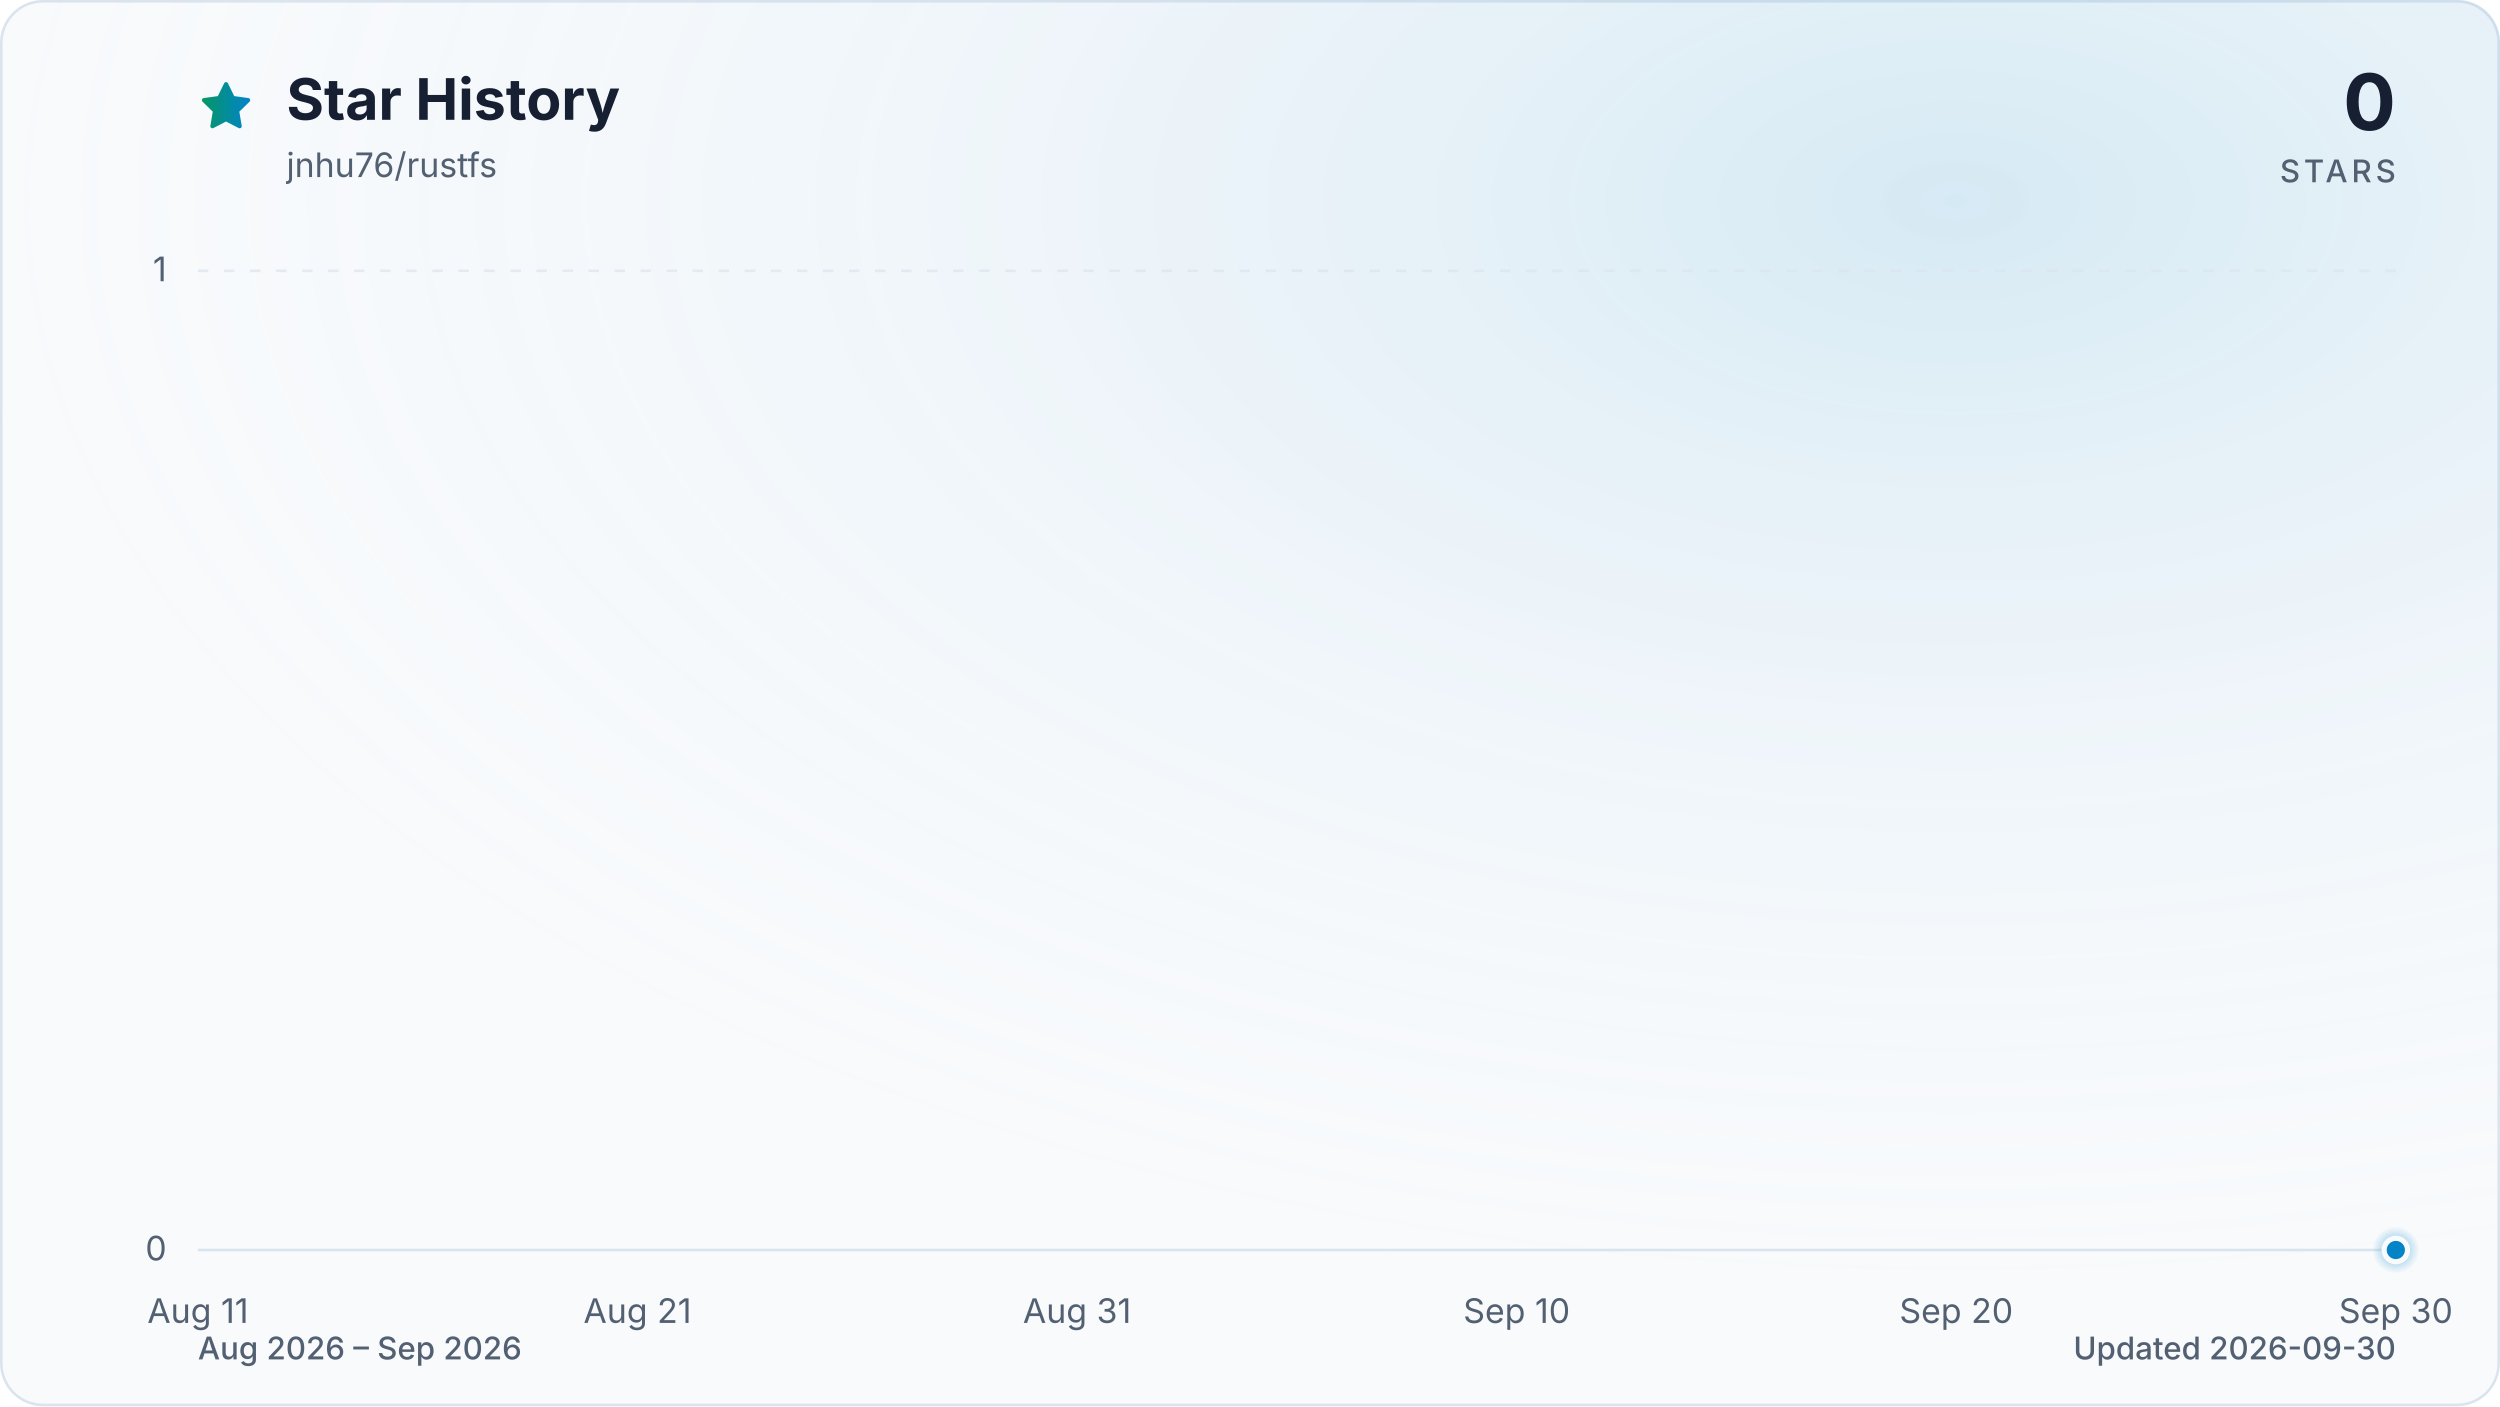
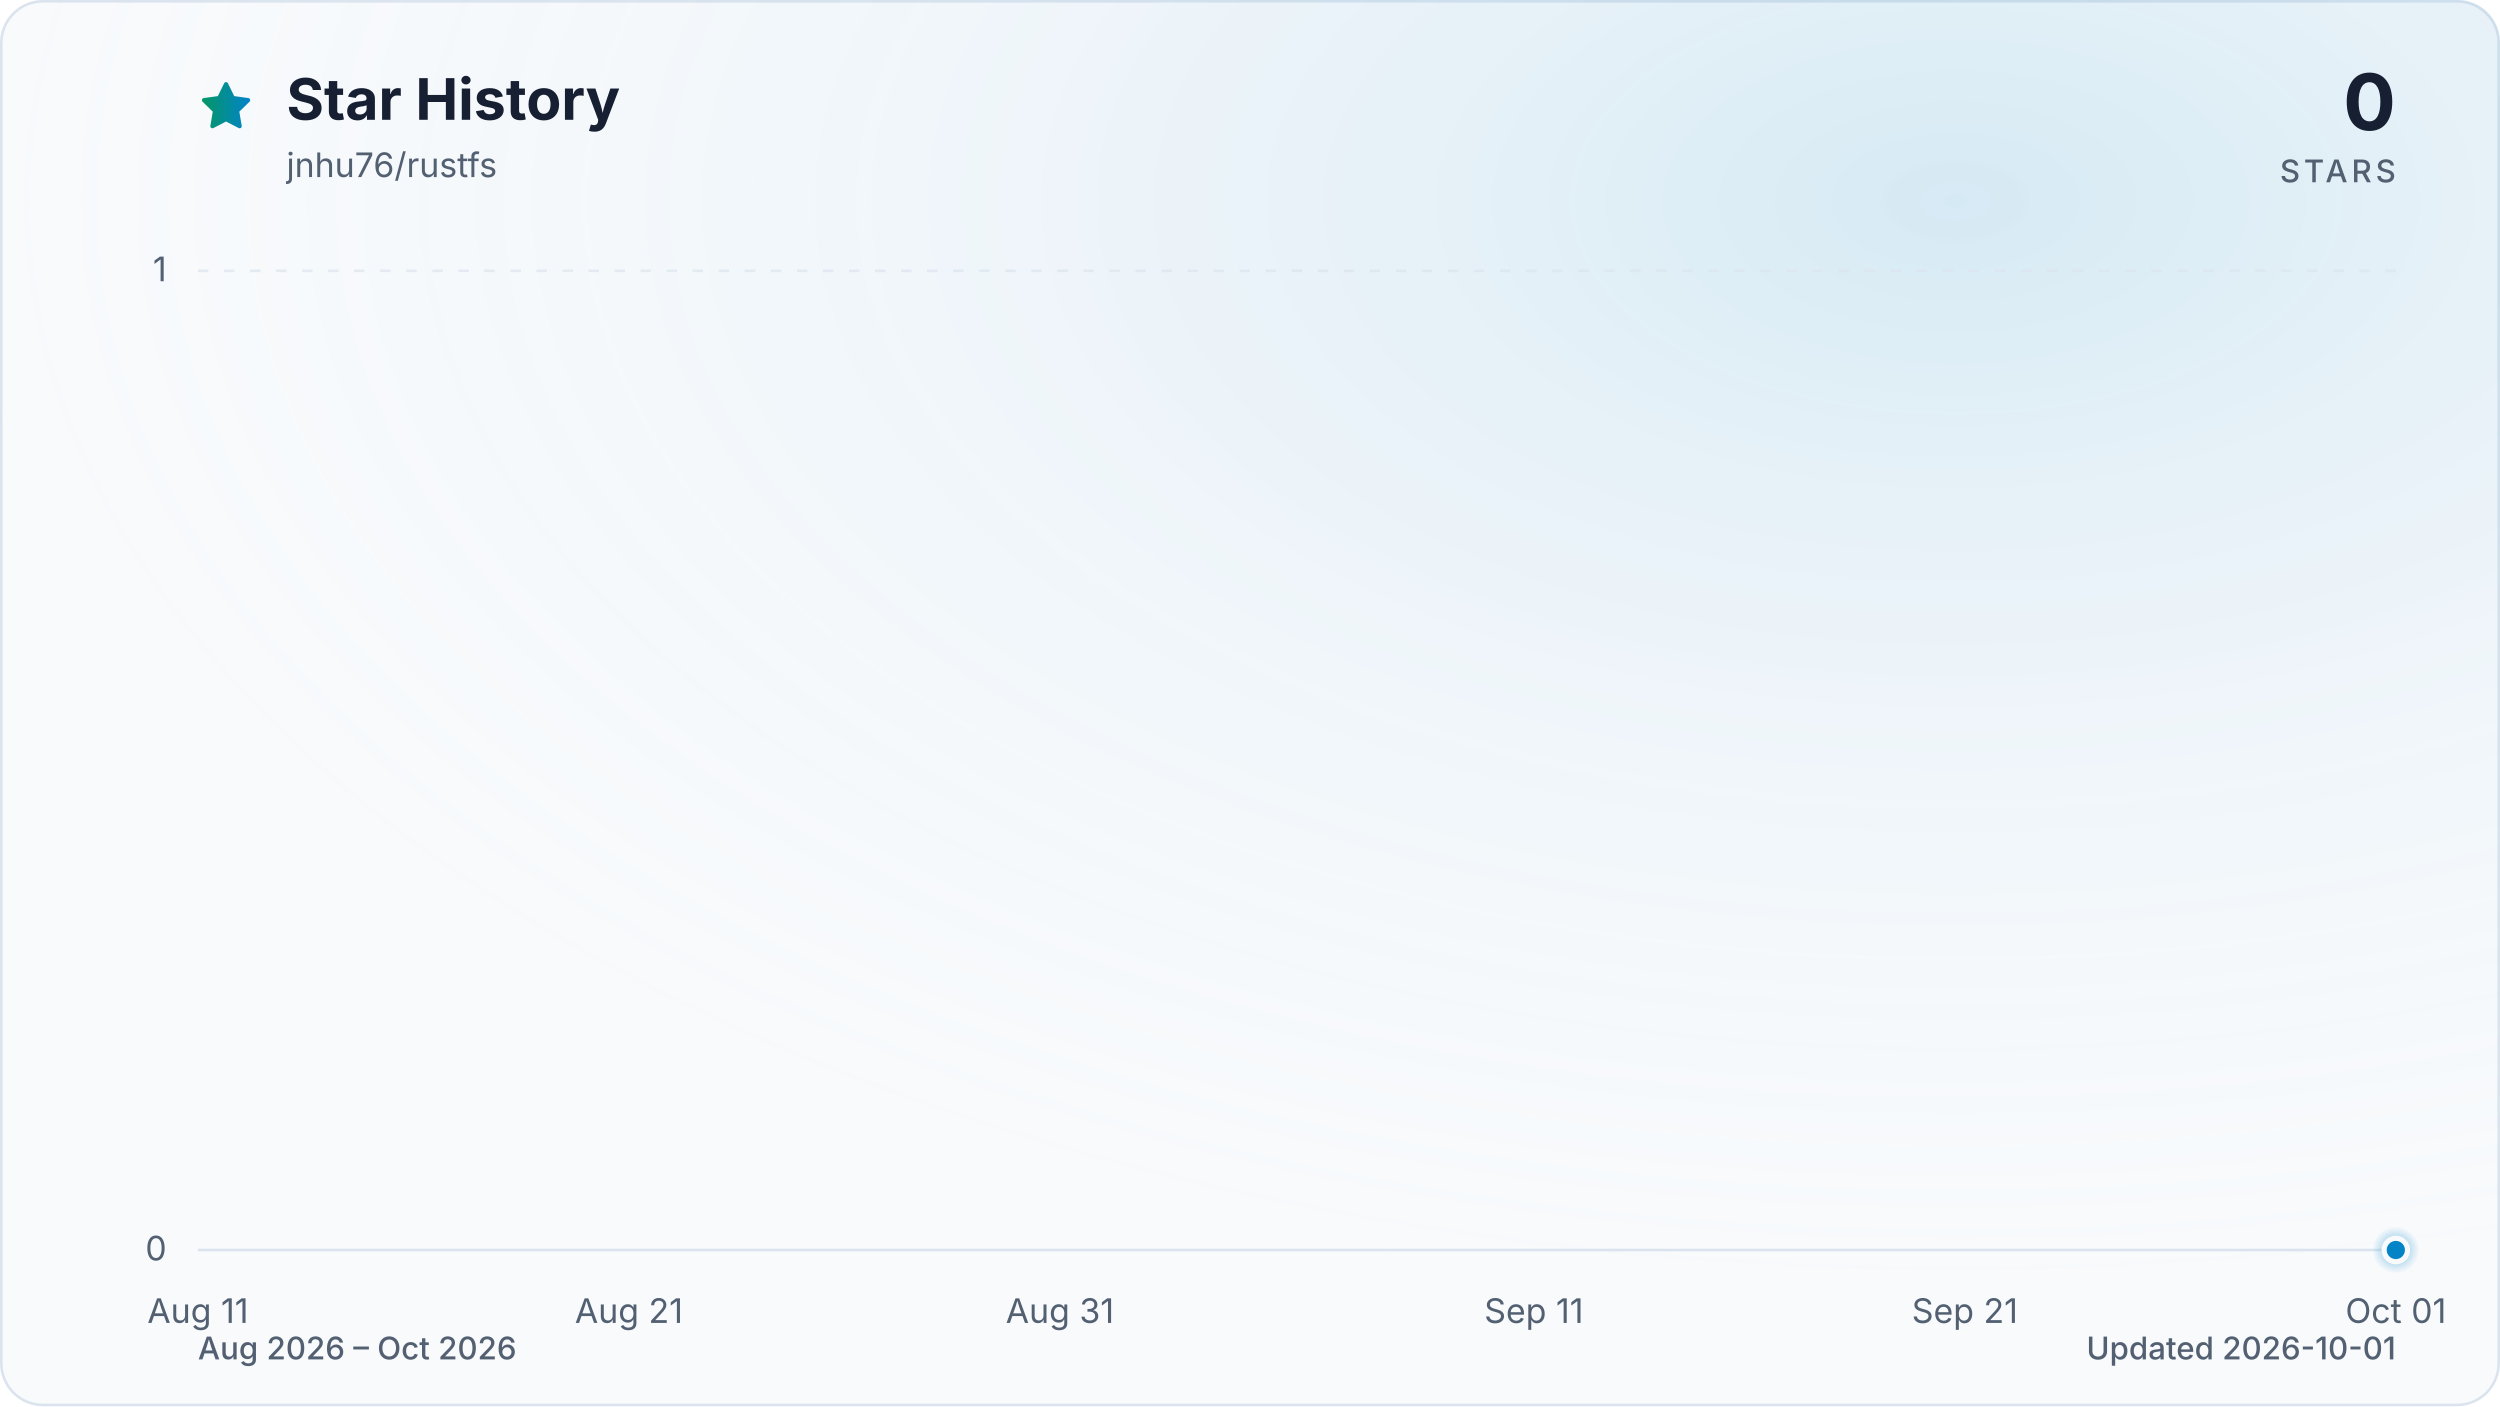
<svg xmlns="http://www.w3.org/2000/svg" viewBox="0 0 960 540" role="img" aria-labelledby="title description" data-style="gradient" data-variant="glow" data-animated="true">
  <defs>
    <linearGradient id="trend" x1="0" y1="0" x2="1" y2="0">
      <stop offset="0%" stop-color="#059669" />
      <stop offset="100%" stop-color="#0284c7" />
    </linearGradient>
    <linearGradient id="area" x1="0" y1="0" x2="0" y2="1">
      <stop offset="0%" stop-color="#059669" stop-opacity="0.30" />
      <stop offset="55%" stop-color="#0284c7" stop-opacity="0.10" />
      <stop offset="100%" stop-color="#0284c7" stop-opacity="0.01" />
    </linearGradient>
    <radialGradient id="marker-halo" cx="50%" cy="50%" r="50%">
      <stop offset="0%" stop-color="#0284c7" stop-opacity="0.55" />
      <stop offset="100%" stop-color="#0284c7" stop-opacity="0" />
    </radialGradient>
    <radialGradient id="surface-glow" cx="78%" cy="14%" r="80%">
      <stop offset="0%" stop-color="#0284c7" stop-opacity="0.14" />
      <stop offset="100%" stop-color="#f8fafc" stop-opacity="0" />
    </radialGradient>
    <filter id="trend-glow" x="-20%" y="-20%" width="140%" height="140%">
      <feGaussianBlur stdDeviation="7" />
    </filter>
  </defs>
  <style>
.trend-enter{transform-box:fill-box;transform-origin:center;animation:trend-enter 520ms cubic-bezier(0.16,1,0.3,1)}
.marker-enter{transform-box:fill-box;transform-origin:center;animation:marker-enter 320ms cubic-bezier(0.16,1,0.3,1) 200ms both}
.marker-pulse{transform-box:fill-box;transform-origin:center;animation:marker-pulse 2.6s ease-out infinite}
@keyframes trend-enter{from{opacity:.35;transform:translateY(10px)}to{opacity:1;transform:translateY(0)}}
@keyframes marker-enter{from{opacity:0;transform:scale(.4)}to{opacity:1;transform:scale(1)}}
@keyframes marker-pulse{0%{opacity:.5;transform:scale(.7)}70%,100%{opacity:0;transform:scale(2.1)}}
@media (prefers-reduced-motion:reduce){.trend-enter,.marker-enter,.marker-pulse{animation:none!important}}
@media (prefers-reduced-motion:reduce){.marker-pulse{opacity:0}}
</style>
  <rect x="0.5" y="0.5" width="959" height="539" fill="#f8fafc" stroke="#dbe4ee" stroke-width="1" rx="16" />
  <rect width="960" height="540" fill="url(#surface-glow)" rx="16" />
  <path d="M12 2.6l2.9 5.9 6.5.9-4.7 4.6 1.1 6.5-5.8-3-5.8 3 1.1-6.5-4.7-4.6 6.5-.9L12 2.6Z" transform="translate(76 30) scale(.9)" fill="url(#trend)" stroke="url(#trend)" stroke-width="1.8" stroke-linejoin="round" aria-hidden="true" />
  <text x="110" y="46" fill="#172033" font-family="ui-sans-serif, system-ui, -apple-system, BlinkMacSystemFont, 'Segoe UI', sans-serif" font-size="22" font-weight="700">Star History</text>
  <text x="110" y="68" fill="#526072" font-family="ui-sans-serif, system-ui, -apple-system, BlinkMacSystemFont, 'Segoe UI', sans-serif" font-size="13">jnhu76/rustfs</text>
  <text x="920" y="50" fill="#172033" font-family="ui-sans-serif, system-ui, -apple-system, BlinkMacSystemFont, 'Segoe UI', sans-serif" font-size="30" font-weight="700" text-anchor="end">0</text>
  <text x="920" y="70" fill="#526072" font-family="ui-sans-serif, system-ui, -apple-system, BlinkMacSystemFont, 'Segoe UI', sans-serif" font-size="12" font-weight="500" letter-spacing="1.5" text-anchor="end">STARS</text>
  <line x1="76" y1="480.0" x2="920" y2="480.0" stroke="#dbe4ee" stroke-width="1" stroke-dasharray="0" opacity="1" />
  <text x="64" y="484.0" fill="#526072" font-family="ui-sans-serif, system-ui, -apple-system, BlinkMacSystemFont, 'Segoe UI', sans-serif" font-size="13" text-anchor="end">0</text>
  <line x1="76" y1="104.0" x2="920" y2="104.0" stroke="#dbe4ee" stroke-width="1" stroke-dasharray="4 6" opacity="0.7" />
  <text x="64" y="108.0" fill="#526072" font-family="ui-sans-serif, system-ui, -apple-system, BlinkMacSystemFont, 'Segoe UI', sans-serif" font-size="13" text-anchor="end">1</text>
  <text x="76.0" y="508" fill="#526072" font-family="ui-sans-serif, system-ui, -apple-system, BlinkMacSystemFont, 'Segoe UI', sans-serif" font-size="13" text-anchor="middle">Aug 11</text>
-   <text x="244.8" y="508" fill="#526072" font-family="ui-sans-serif, system-ui, -apple-system, BlinkMacSystemFont, 'Segoe UI', sans-serif" font-size="13" text-anchor="middle">Aug 21</text>
-   <text x="413.6" y="508" fill="#526072" font-family="ui-sans-serif, system-ui, -apple-system, BlinkMacSystemFont, 'Segoe UI', sans-serif" font-size="13" text-anchor="middle">Aug 31</text>
-   <text x="582.4" y="508" fill="#526072" font-family="ui-sans-serif, system-ui, -apple-system, BlinkMacSystemFont, 'Segoe UI', sans-serif" font-size="13" text-anchor="middle">Sep 10</text>
-   <text x="751.2" y="508" fill="#526072" font-family="ui-sans-serif, system-ui, -apple-system, BlinkMacSystemFont, 'Segoe UI', sans-serif" font-size="13" text-anchor="middle">Sep 20</text>
-   <text x="920.0" y="508" fill="#526072" font-family="ui-sans-serif, system-ui, -apple-system, BlinkMacSystemFont, 'Segoe UI', sans-serif" font-size="13" text-anchor="middle">Sep 30</text>
+   <text x="241.5" y="508" fill="#526072" font-family="ui-sans-serif, system-ui, -apple-system, BlinkMacSystemFont, 'Segoe UI', sans-serif" font-size="13" text-anchor="middle">Aug 21</text>
+   <text x="407.0" y="508" fill="#526072" font-family="ui-sans-serif, system-ui, -apple-system, BlinkMacSystemFont, 'Segoe UI', sans-serif" font-size="13" text-anchor="middle">Aug 31</text>
+   <text x="589.0" y="508" fill="#526072" font-family="ui-sans-serif, system-ui, -apple-system, BlinkMacSystemFont, 'Segoe UI', sans-serif" font-size="13" text-anchor="middle">Sep 11</text>
+   <text x="754.5" y="508" fill="#526072" font-family="ui-sans-serif, system-ui, -apple-system, BlinkMacSystemFont, 'Segoe UI', sans-serif" font-size="13" text-anchor="middle">Sep 21</text>
+   <text x="920.0" y="508" fill="#526072" font-family="ui-sans-serif, system-ui, -apple-system, BlinkMacSystemFont, 'Segoe UI', sans-serif" font-size="13" text-anchor="middle">Oct 01</text>
  <g class="trend-enter">
-     <path d="M 76.0 480.0 C 81.6 480.0, 87.3 480.0, 92.9 480.0 C 98.5 480.0, 104.1 480.0, 109.8 480.0 C 115.4 480.0, 121.0 480.0, 126.6 480.0 C 132.3 480.0, 137.9 480.0, 143.5 480.0 C 149.1 480.0, 154.8 480.0, 160.4 480.0 C 166.0 480.0, 171.7 480.0, 177.3 480.0 C 182.9 480.0, 188.5 480.0, 194.2 480.0 C 199.8 480.0, 205.4 480.0, 211.0 480.0 C 216.7 480.0, 222.3 480.0, 227.9 480.0 C 233.5 480.0, 239.2 480.0, 244.8 480.0 C 250.4 480.0, 256.1 480.0, 261.7 480.0 C 267.3 480.0, 272.9 480.0, 278.6 480.0 C 284.2 480.0, 289.8 480.0, 295.4 480.0 C 301.1 480.0, 306.7 480.0, 312.3 480.0 C 317.9 480.0, 323.6 480.0, 329.2 480.0 C 334.8 480.0, 340.5 480.0, 346.1 480.0 C 351.7 480.0, 357.3 480.0, 363.0 480.0 C 368.6 480.0, 374.2 480.0, 379.8 480.0 C 385.5 480.0, 391.1 480.0, 396.7 480.0 C 402.3 480.0, 408.0 480.0, 413.6 480.0 C 419.2 480.0, 424.9 480.0, 430.5 480.0 C 436.1 480.0, 441.7 480.0, 447.4 480.0 C 453.0 480.0, 458.6 480.0, 464.2 480.0 C 469.9 480.0, 475.5 480.0, 481.1 480.0 C 486.7 480.0, 492.4 480.0, 498.0 480.0 C 503.6 480.0, 509.3 480.0, 514.9 480.0 C 520.5 480.0, 526.1 480.0, 531.8 480.0 C 537.4 480.0, 543.0 480.0, 548.6 480.0 C 554.3 480.0, 559.9 480.0, 565.5 480.0 C 571.1 480.0, 576.8 480.0, 582.4 480.0 C 588.0 480.0, 593.7 480.0, 599.3 480.0 C 604.9 480.0, 610.5 480.0, 616.2 480.0 C 621.8 480.0, 627.4 480.0, 633.0 480.0 C 638.7 480.0, 644.3 480.0, 649.9 480.0 C 655.5 480.0, 661.2 480.0, 666.8 480.0 C 672.4 480.0, 678.1 480.0, 683.7 480.0 C 689.3 480.0, 694.9 480.0, 700.6 480.0 C 706.2 480.0, 711.8 480.0, 717.4 480.0 C 723.1 480.0, 728.7 480.0, 734.3 480.0 C 739.9 480.0, 745.6 480.0, 751.2 480.0 C 756.8 480.0, 762.5 480.0, 768.1 480.0 C 773.7 480.0, 779.3 480.0, 785.0 480.0 C 790.6 480.0, 796.2 480.0, 801.8 480.0 C 807.5 480.0, 813.1 480.0, 818.7 480.0 C 824.3 480.0, 830.0 480.0, 835.6 480.0 C 841.2 480.0, 846.9 480.0, 852.5 480.0 C 858.1 480.0, 863.7 480.0, 869.4 480.0 C 875.0 480.0, 880.6 480.0, 886.2 480.0 C 891.9 480.0, 897.5 480.0, 903.1 480.0 C 908.7 480.0, 914.4 480.0, 920.0 480.0 L 920.0 480.0 L 76.0 480.0 Z" fill="url(#area)" />
-     <path d="M 76.0 480.0 C 81.6 480.0, 87.3 480.0, 92.9 480.0 C 98.5 480.0, 104.1 480.0, 109.8 480.0 C 115.4 480.0, 121.0 480.0, 126.6 480.0 C 132.3 480.0, 137.9 480.0, 143.5 480.0 C 149.1 480.0, 154.8 480.0, 160.4 480.0 C 166.0 480.0, 171.7 480.0, 177.3 480.0 C 182.9 480.0, 188.5 480.0, 194.2 480.0 C 199.8 480.0, 205.4 480.0, 211.0 480.0 C 216.7 480.0, 222.3 480.0, 227.9 480.0 C 233.5 480.0, 239.2 480.0, 244.8 480.0 C 250.4 480.0, 256.1 480.0, 261.7 480.0 C 267.3 480.0, 272.9 480.0, 278.6 480.0 C 284.2 480.0, 289.8 480.0, 295.4 480.0 C 301.1 480.0, 306.7 480.0, 312.3 480.0 C 317.9 480.0, 323.6 480.0, 329.2 480.0 C 334.8 480.0, 340.5 480.0, 346.1 480.0 C 351.7 480.0, 357.3 480.0, 363.0 480.0 C 368.6 480.0, 374.2 480.0, 379.8 480.0 C 385.5 480.0, 391.1 480.0, 396.7 480.0 C 402.3 480.0, 408.0 480.0, 413.6 480.0 C 419.2 480.0, 424.9 480.0, 430.5 480.0 C 436.1 480.0, 441.7 480.0, 447.4 480.0 C 453.0 480.0, 458.6 480.0, 464.2 480.0 C 469.9 480.0, 475.5 480.0, 481.1 480.0 C 486.7 480.0, 492.4 480.0, 498.0 480.0 C 503.6 480.0, 509.3 480.0, 514.9 480.0 C 520.5 480.0, 526.1 480.0, 531.8 480.0 C 537.4 480.0, 543.0 480.0, 548.6 480.0 C 554.3 480.0, 559.9 480.0, 565.5 480.0 C 571.1 480.0, 576.8 480.0, 582.4 480.0 C 588.0 480.0, 593.7 480.0, 599.3 480.0 C 604.9 480.0, 610.5 480.0, 616.2 480.0 C 621.8 480.0, 627.4 480.0, 633.0 480.0 C 638.7 480.0, 644.3 480.0, 649.9 480.0 C 655.5 480.0, 661.2 480.0, 666.8 480.0 C 672.4 480.0, 678.1 480.0, 683.7 480.0 C 689.3 480.0, 694.9 480.0, 700.6 480.0 C 706.2 480.0, 711.8 480.0, 717.4 480.0 C 723.1 480.0, 728.7 480.0, 734.3 480.0 C 739.9 480.0, 745.6 480.0, 751.2 480.0 C 756.8 480.0, 762.5 480.0, 768.1 480.0 C 773.7 480.0, 779.3 480.0, 785.0 480.0 C 790.6 480.0, 796.2 480.0, 801.8 480.0 C 807.5 480.0, 813.1 480.0, 818.7 480.0 C 824.3 480.0, 830.0 480.0, 835.6 480.0 C 841.2 480.0, 846.9 480.0, 852.5 480.0 C 858.1 480.0, 863.7 480.0, 869.4 480.0 C 875.0 480.0, 880.6 480.0, 886.2 480.0 C 891.9 480.0, 897.5 480.0, 903.1 480.0 C 908.7 480.0, 914.4 480.0, 920.0 480.0" fill="none" stroke="url(#trend)" stroke-width="12" stroke-linecap="round" stroke-linejoin="round" opacity="0.16" filter="url(#trend-glow)" />
-     <path d="M 76.0 480.0 C 81.6 480.0, 87.3 480.0, 92.9 480.0 C 98.5 480.0, 104.1 480.0, 109.8 480.0 C 115.4 480.0, 121.0 480.0, 126.6 480.0 C 132.3 480.0, 137.9 480.0, 143.5 480.0 C 149.1 480.0, 154.8 480.0, 160.4 480.0 C 166.0 480.0, 171.7 480.0, 177.3 480.0 C 182.9 480.0, 188.5 480.0, 194.2 480.0 C 199.8 480.0, 205.4 480.0, 211.0 480.0 C 216.7 480.0, 222.3 480.0, 227.9 480.0 C 233.5 480.0, 239.2 480.0, 244.8 480.0 C 250.4 480.0, 256.1 480.0, 261.7 480.0 C 267.3 480.0, 272.9 480.0, 278.6 480.0 C 284.2 480.0, 289.8 480.0, 295.4 480.0 C 301.1 480.0, 306.7 480.0, 312.3 480.0 C 317.9 480.0, 323.6 480.0, 329.2 480.0 C 334.8 480.0, 340.5 480.0, 346.1 480.0 C 351.7 480.0, 357.3 480.0, 363.0 480.0 C 368.6 480.0, 374.2 480.0, 379.8 480.0 C 385.5 480.0, 391.1 480.0, 396.7 480.0 C 402.3 480.0, 408.0 480.0, 413.6 480.0 C 419.2 480.0, 424.9 480.0, 430.5 480.0 C 436.1 480.0, 441.7 480.0, 447.4 480.0 C 453.0 480.0, 458.6 480.0, 464.2 480.0 C 469.9 480.0, 475.5 480.0, 481.1 480.0 C 486.7 480.0, 492.4 480.0, 498.0 480.0 C 503.6 480.0, 509.3 480.0, 514.9 480.0 C 520.5 480.0, 526.1 480.0, 531.8 480.0 C 537.4 480.0, 543.0 480.0, 548.6 480.0 C 554.3 480.0, 559.9 480.0, 565.5 480.0 C 571.1 480.0, 576.8 480.0, 582.4 480.0 C 588.0 480.0, 593.7 480.0, 599.3 480.0 C 604.9 480.0, 610.5 480.0, 616.2 480.0 C 621.8 480.0, 627.4 480.0, 633.0 480.0 C 638.7 480.0, 644.3 480.0, 649.9 480.0 C 655.5 480.0, 661.2 480.0, 666.8 480.0 C 672.4 480.0, 678.1 480.0, 683.7 480.0 C 689.3 480.0, 694.9 480.0, 700.6 480.0 C 706.2 480.0, 711.8 480.0, 717.4 480.0 C 723.1 480.0, 728.7 480.0, 734.3 480.0 C 739.9 480.0, 745.6 480.0, 751.2 480.0 C 756.8 480.0, 762.5 480.0, 768.1 480.0 C 773.7 480.0, 779.3 480.0, 785.0 480.0 C 790.6 480.0, 796.2 480.0, 801.8 480.0 C 807.5 480.0, 813.1 480.0, 818.7 480.0 C 824.3 480.0, 830.0 480.0, 835.6 480.0 C 841.2 480.0, 846.9 480.0, 852.5 480.0 C 858.1 480.0, 863.7 480.0, 869.4 480.0 C 875.0 480.0, 880.6 480.0, 886.2 480.0 C 891.9 480.0, 897.5 480.0, 903.1 480.0 C 908.7 480.0, 914.4 480.0, 920.0 480.0" fill="none" stroke="url(#trend)" stroke-width="3" stroke-linecap="round" stroke-linejoin="round" />
+     <path d="M 76.0 480.0 C 81.5 480.0, 87.0 480.0, 92.5 480.0 C 98.1 480.0, 103.6 480.0, 109.1 480.0 C 114.6 480.0, 120.1 480.0, 125.6 480.0 C 131.2 480.0, 136.7 480.0, 142.2 480.0 C 147.7 480.0, 153.2 480.0, 158.7 480.0 C 164.3 480.0, 169.8 480.0, 175.3 480.0 C 180.8 480.0, 186.3 480.0, 191.8 480.0 C 197.4 480.0, 202.9 480.0, 208.4 480.0 C 213.9 480.0, 219.4 480.0, 224.9 480.0 C 230.5 480.0, 236.0 480.0, 241.5 480.0 C 247.0 480.0, 252.5 480.0, 258.0 480.0 C 263.6 480.0, 269.1 480.0, 274.6 480.0 C 280.1 480.0, 285.6 480.0, 291.1 480.0 C 296.7 480.0, 302.2 480.0, 307.7 480.0 C 313.2 480.0, 318.7 480.0, 324.2 480.0 C 329.8 480.0, 335.3 480.0, 340.8 480.0 C 346.3 480.0, 351.8 480.0, 357.3 480.0 C 362.8 480.0, 368.4 480.0, 373.9 480.0 C 379.4 480.0, 384.9 480.0, 390.4 480.0 C 395.9 480.0, 401.5 480.0, 407.0 480.0 C 412.5 480.0, 418.0 480.0, 423.5 480.0 C 429.0 480.0, 434.6 480.0, 440.1 480.0 C 445.6 480.0, 451.1 480.0, 456.6 480.0 C 462.1 480.0, 467.7 480.0, 473.2 480.0 C 478.7 480.0, 484.2 480.0, 489.7 480.0 C 495.2 480.0, 500.8 480.0, 506.3 480.0 C 511.8 480.0, 517.3 480.0, 522.8 480.0 C 528.3 480.0, 533.9 480.0, 539.4 480.0 C 544.9 480.0, 550.4 480.0, 555.9 480.0 C 561.4 480.0, 567.0 480.0, 572.5 480.0 C 578.0 480.0, 583.5 480.0, 589.0 480.0 C 594.5 480.0, 600.1 480.0, 605.6 480.0 C 611.1 480.0, 616.6 480.0, 622.1 480.0 C 627.6 480.0, 633.2 480.0, 638.7 480.0 C 644.2 480.0, 649.7 480.0, 655.2 480.0 C 660.7 480.0, 666.2 480.0, 671.8 480.0 C 677.3 480.0, 682.8 480.0, 688.3 480.0 C 693.8 480.0, 699.3 480.0, 704.9 480.0 C 710.4 480.0, 715.9 480.0, 721.4 480.0 C 726.9 480.0, 732.4 480.0, 738.0 480.0 C 743.5 480.0, 749.0 480.0, 754.5 480.0 C 760.0 480.0, 765.5 480.0, 771.1 480.0 C 776.6 480.0, 782.1 480.0, 787.6 480.0 C 793.1 480.0, 798.6 480.0, 804.2 480.0 C 809.7 480.0, 815.2 480.0, 820.7 480.0 C 826.2 480.0, 831.7 480.0, 837.3 480.0 C 842.8 480.0, 848.3 480.0, 853.8 480.0 C 859.3 480.0, 864.8 480.0, 870.4 480.0 C 875.9 480.0, 881.4 480.0, 886.9 480.0 C 892.4 480.0, 897.9 480.0, 903.5 480.0 C 909.0 480.0, 914.5 480.0, 920.0 480.0 L 920.0 480.0 L 76.0 480.0 Z" fill="url(#area)" />
+     <path d="M 76.0 480.0 C 81.5 480.0, 87.0 480.0, 92.5 480.0 C 98.1 480.0, 103.6 480.0, 109.1 480.0 C 114.6 480.0, 120.1 480.0, 125.6 480.0 C 131.2 480.0, 136.7 480.0, 142.2 480.0 C 147.7 480.0, 153.2 480.0, 158.7 480.0 C 164.3 480.0, 169.8 480.0, 175.3 480.0 C 180.8 480.0, 186.3 480.0, 191.8 480.0 C 197.4 480.0, 202.9 480.0, 208.4 480.0 C 213.9 480.0, 219.4 480.0, 224.9 480.0 C 230.5 480.0, 236.0 480.0, 241.5 480.0 C 247.0 480.0, 252.5 480.0, 258.0 480.0 C 263.6 480.0, 269.1 480.0, 274.6 480.0 C 280.1 480.0, 285.6 480.0, 291.1 480.0 C 296.7 480.0, 302.2 480.0, 307.7 480.0 C 313.2 480.0, 318.7 480.0, 324.2 480.0 C 329.8 480.0, 335.3 480.0, 340.8 480.0 C 346.3 480.0, 351.8 480.0, 357.3 480.0 C 362.8 480.0, 368.4 480.0, 373.9 480.0 C 379.4 480.0, 384.9 480.0, 390.4 480.0 C 395.9 480.0, 401.5 480.0, 407.0 480.0 C 412.5 480.0, 418.0 480.0, 423.5 480.0 C 429.0 480.0, 434.6 480.0, 440.1 480.0 C 445.6 480.0, 451.1 480.0, 456.6 480.0 C 462.1 480.0, 467.7 480.0, 473.2 480.0 C 478.7 480.0, 484.2 480.0, 489.7 480.0 C 495.2 480.0, 500.8 480.0, 506.3 480.0 C 511.8 480.0, 517.3 480.0, 522.8 480.0 C 528.3 480.0, 533.9 480.0, 539.4 480.0 C 544.9 480.0, 550.4 480.0, 555.9 480.0 C 561.4 480.0, 567.0 480.0, 572.5 480.0 C 578.0 480.0, 583.5 480.0, 589.0 480.0 C 594.5 480.0, 600.1 480.0, 605.6 480.0 C 611.1 480.0, 616.6 480.0, 622.1 480.0 C 627.6 480.0, 633.2 480.0, 638.7 480.0 C 644.2 480.0, 649.7 480.0, 655.2 480.0 C 660.7 480.0, 666.2 480.0, 671.8 480.0 C 677.3 480.0, 682.8 480.0, 688.3 480.0 C 693.8 480.0, 699.3 480.0, 704.9 480.0 C 710.4 480.0, 715.9 480.0, 721.4 480.0 C 726.9 480.0, 732.4 480.0, 738.0 480.0 C 743.5 480.0, 749.0 480.0, 754.5 480.0 C 760.0 480.0, 765.5 480.0, 771.1 480.0 C 776.6 480.0, 782.1 480.0, 787.6 480.0 C 793.1 480.0, 798.6 480.0, 804.2 480.0 C 809.7 480.0, 815.2 480.0, 820.7 480.0 C 826.2 480.0, 831.7 480.0, 837.3 480.0 C 842.8 480.0, 848.3 480.0, 853.8 480.0 C 859.3 480.0, 864.8 480.0, 870.4 480.0 C 875.9 480.0, 881.4 480.0, 886.9 480.0 C 892.4 480.0, 897.9 480.0, 903.5 480.0 C 909.0 480.0, 914.5 480.0, 920.0 480.0" fill="none" stroke="url(#trend)" stroke-width="12" stroke-linecap="round" stroke-linejoin="round" opacity="0.16" filter="url(#trend-glow)" />
+     <path d="M 76.0 480.0 C 81.5 480.0, 87.0 480.0, 92.5 480.0 C 98.1 480.0, 103.6 480.0, 109.1 480.0 C 114.6 480.0, 120.1 480.0, 125.6 480.0 C 131.2 480.0, 136.7 480.0, 142.2 480.0 C 147.7 480.0, 153.2 480.0, 158.7 480.0 C 164.3 480.0, 169.8 480.0, 175.3 480.0 C 180.8 480.0, 186.3 480.0, 191.8 480.0 C 197.4 480.0, 202.9 480.0, 208.4 480.0 C 213.9 480.0, 219.4 480.0, 224.9 480.0 C 230.5 480.0, 236.0 480.0, 241.5 480.0 C 247.0 480.0, 252.5 480.0, 258.0 480.0 C 263.6 480.0, 269.1 480.0, 274.6 480.0 C 280.1 480.0, 285.6 480.0, 291.1 480.0 C 296.7 480.0, 302.2 480.0, 307.7 480.0 C 313.2 480.0, 318.7 480.0, 324.2 480.0 C 329.8 480.0, 335.3 480.0, 340.8 480.0 C 346.3 480.0, 351.8 480.0, 357.3 480.0 C 362.8 480.0, 368.4 480.0, 373.9 480.0 C 379.4 480.0, 384.9 480.0, 390.4 480.0 C 395.9 480.0, 401.5 480.0, 407.0 480.0 C 412.5 480.0, 418.0 480.0, 423.5 480.0 C 429.0 480.0, 434.6 480.0, 440.1 480.0 C 445.6 480.0, 451.1 480.0, 456.6 480.0 C 462.1 480.0, 467.7 480.0, 473.2 480.0 C 478.7 480.0, 484.2 480.0, 489.7 480.0 C 495.2 480.0, 500.8 480.0, 506.3 480.0 C 511.8 480.0, 517.3 480.0, 522.8 480.0 C 528.3 480.0, 533.9 480.0, 539.4 480.0 C 544.9 480.0, 550.4 480.0, 555.9 480.0 C 561.4 480.0, 567.0 480.0, 572.5 480.0 C 578.0 480.0, 583.5 480.0, 589.0 480.0 C 594.5 480.0, 600.1 480.0, 605.6 480.0 C 611.1 480.0, 616.6 480.0, 622.1 480.0 C 627.6 480.0, 633.2 480.0, 638.7 480.0 C 644.2 480.0, 649.7 480.0, 655.2 480.0 C 660.7 480.0, 666.2 480.0, 671.8 480.0 C 677.3 480.0, 682.8 480.0, 688.3 480.0 C 693.8 480.0, 699.3 480.0, 704.9 480.0 C 710.4 480.0, 715.9 480.0, 721.4 480.0 C 726.9 480.0, 732.4 480.0, 738.0 480.0 C 743.5 480.0, 749.0 480.0, 754.5 480.0 C 760.0 480.0, 765.5 480.0, 771.1 480.0 C 776.6 480.0, 782.1 480.0, 787.6 480.0 C 793.1 480.0, 798.6 480.0, 804.2 480.0 C 809.7 480.0, 815.2 480.0, 820.7 480.0 C 826.2 480.0, 831.7 480.0, 837.3 480.0 C 842.8 480.0, 848.3 480.0, 853.8 480.0 C 859.3 480.0, 864.8 480.0, 870.4 480.0 C 875.9 480.0, 881.4 480.0, 886.9 480.0 C 892.4 480.0, 897.9 480.0, 903.5 480.0 C 909.0 480.0, 914.5 480.0, 920.0 480.0" fill="none" stroke="url(#trend)" stroke-width="3" stroke-linecap="round" stroke-linejoin="round" />
  </g>
  <g class="marker-enter">
    <circle class="marker-pulse" cx="920.0" cy="480.0" r="9" fill="url(#marker-halo)" />
    <circle cx="920.0" cy="480.0" r="4.5" fill="#0284c7" stroke="#f8fafc" stroke-width="2" />
  </g>
-   <text x="76" y="522" fill="#526072" font-family="ui-sans-serif, system-ui, -apple-system, BlinkMacSystemFont, 'Segoe UI', sans-serif" font-size="12" font-weight="500">Aug 2026 – Sep 2026</text>
-   <text x="920" y="522" fill="#526072" font-family="ui-sans-serif, system-ui, -apple-system, BlinkMacSystemFont, 'Segoe UI', sans-serif" font-size="12" font-weight="500" text-anchor="end">Updated 2026-09-30</text>
+   <text x="76" y="522" fill="#526072" font-family="ui-sans-serif, system-ui, -apple-system, BlinkMacSystemFont, 'Segoe UI', sans-serif" font-size="12" font-weight="500">Aug 2026 – Oct 2026</text>
+   <text x="920" y="522" fill="#526072" font-family="ui-sans-serif, system-ui, -apple-system, BlinkMacSystemFont, 'Segoe UI', sans-serif" font-size="12" font-weight="500" text-anchor="end">Updated 2026-10-01</text>
</svg>
